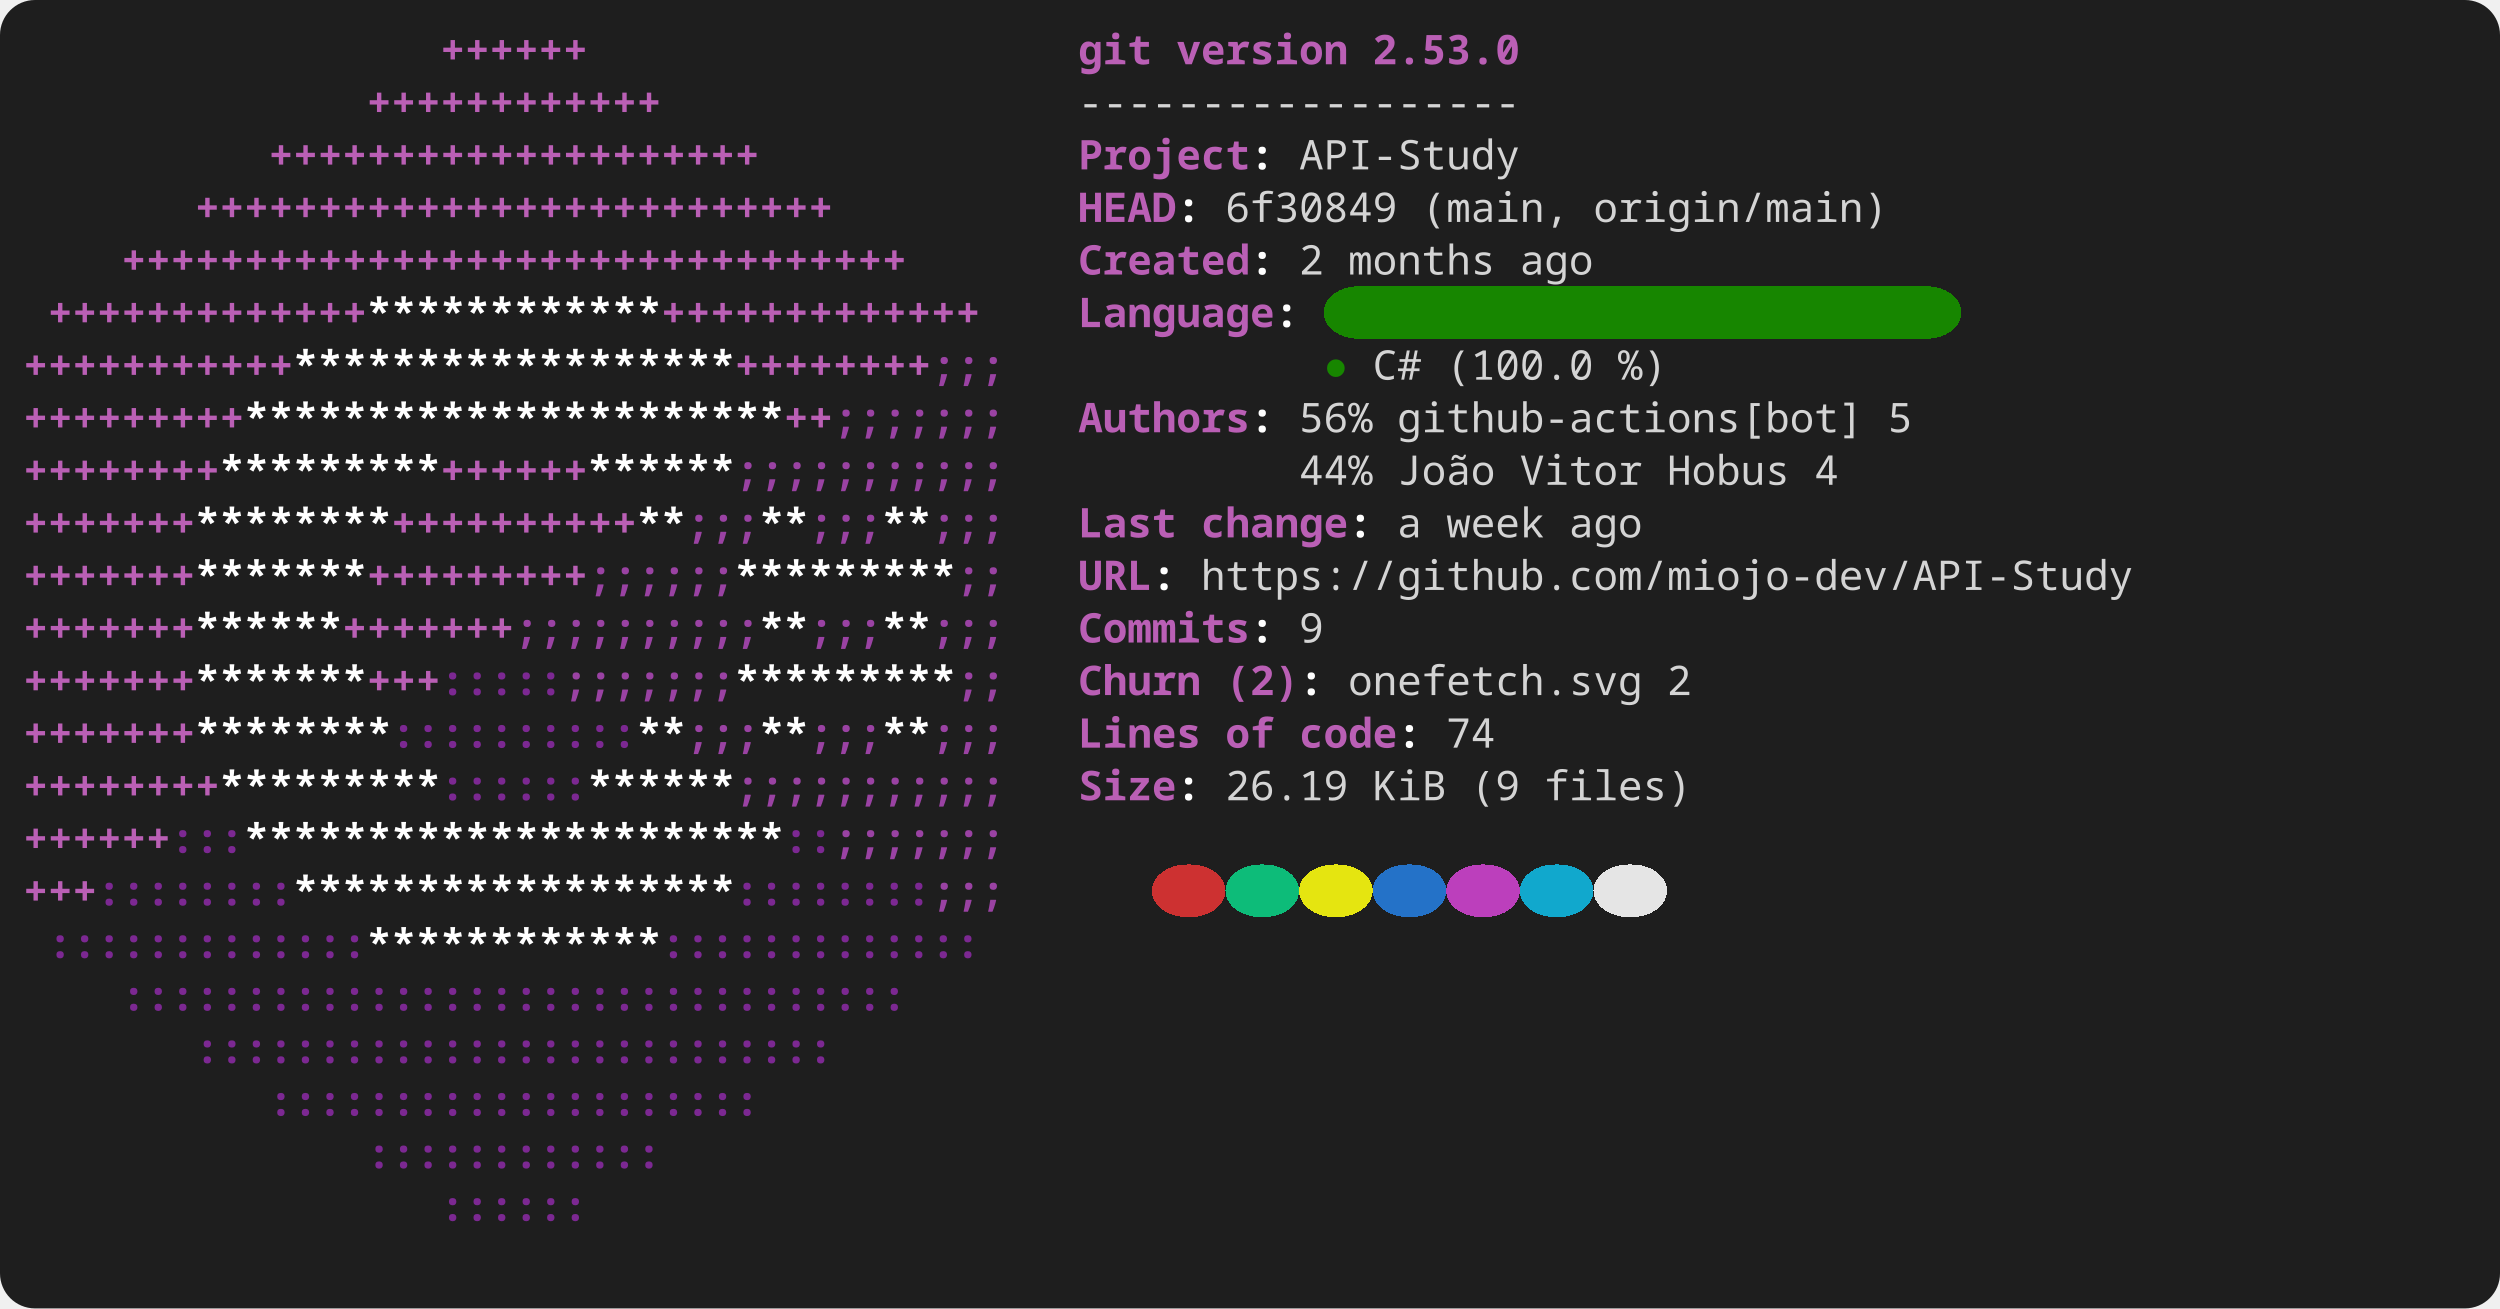
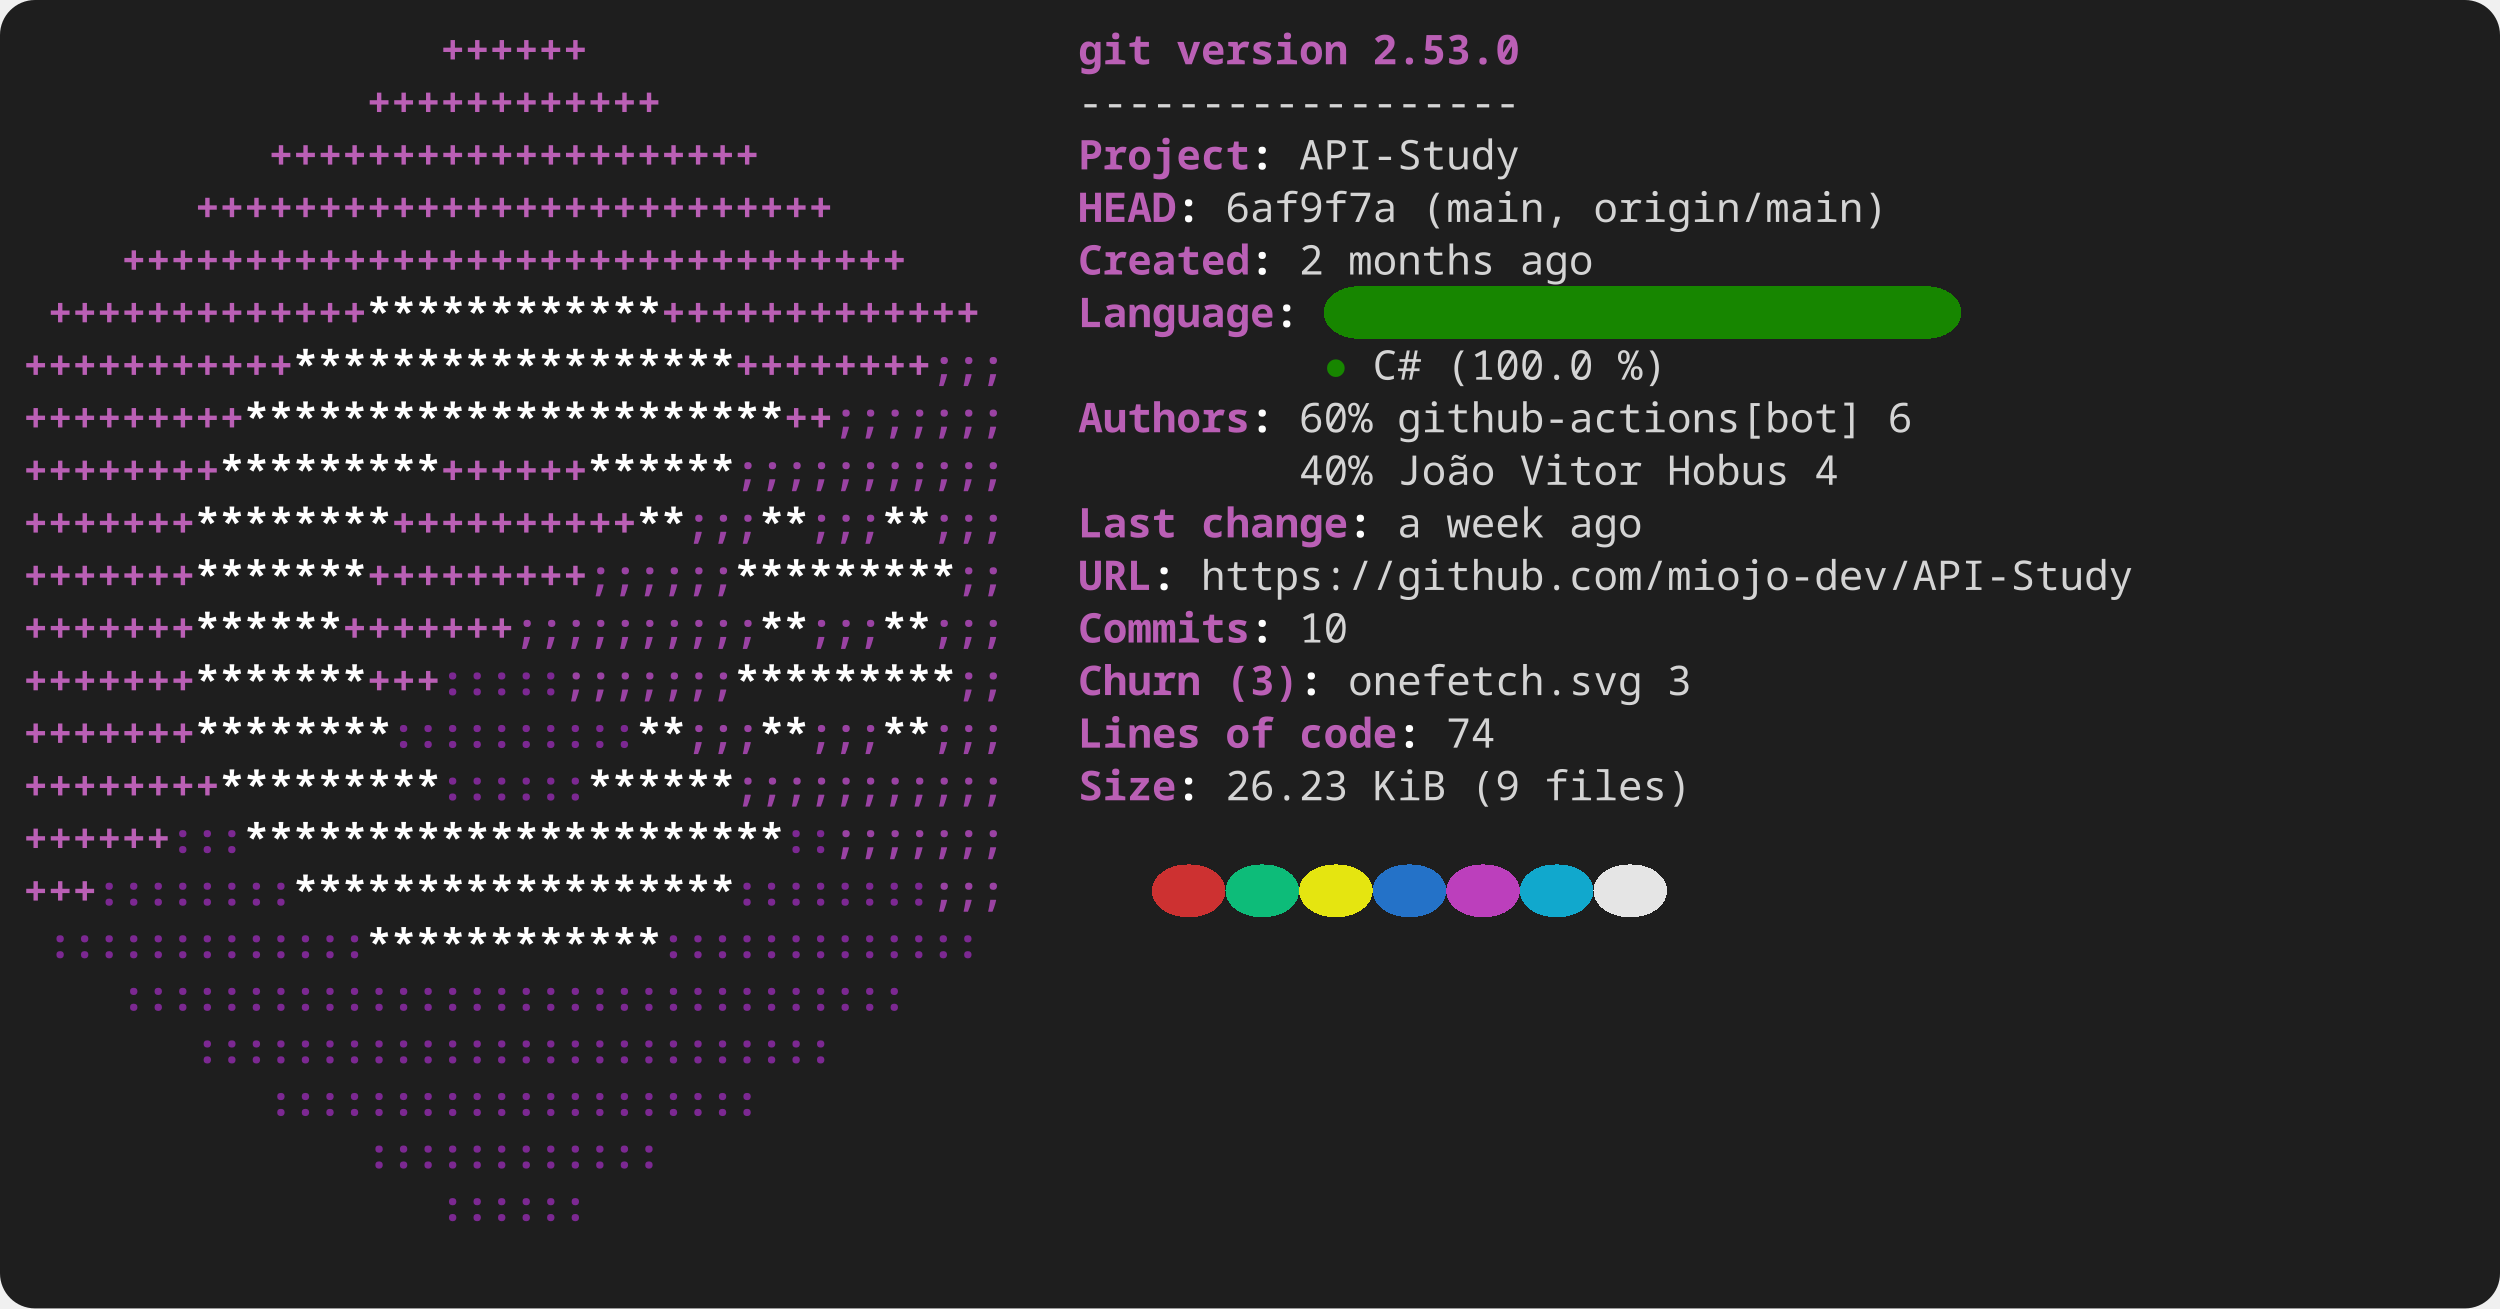
<svg xmlns="http://www.w3.org/2000/svg" width="856" height="448" viewBox="0 0 856 448" role="img" aria-label="console2svg output">
  <style>
.crt {
  font-family: ui-monospace,"JetBrains Mono","Cascadia Mono","Segoe UI Mono","Noto Sans Mono","SFMono-Regular",Menlo,Consolas,monospace;
  font-size: 14px;
}
text {
  dominant-baseline: alphabetic;
}
.bg {
  shape-rendering: crispEdges;
}
</style>
  <rect x="0" y="0" width="856" height="448" fill="#1e1e1e" rx="12" ry="12" />
  <g transform="translate(8 8)">
    <rect width="840" height="432" fill="#1e1e1e" rx="12" ry="12" />
    <text class="crt" x="142.8" y="14" fill="#BA5FB5" textLength="50.4" lengthAdjust="spacing" style="font-weight:bold;">++++++</text>
    <text class="crt" x="361.2" y="14" fill="#BA5FB5" textLength="25.2" lengthAdjust="spacing" style="font-weight:bold;">git</text>
    <text class="crt" x="394.8" y="14" fill="#BA5FB5" textLength="58.8" lengthAdjust="spacing" style="font-weight:bold;">version</text>
    <text class="crt" x="462" y="14" fill="#BA5FB5" textLength="50.4" lengthAdjust="spacing" style="font-weight:bold;">2.53.0</text>
    <text class="crt" x="117.6" y="32" fill="#BA5FB5" textLength="100.8" lengthAdjust="spacing" style="font-weight:bold;">++++++++++++</text>
    <text class="crt" x="361.2" y="32" fill="#d4d4d4" textLength="151.2" lengthAdjust="spacing">------------------</text>
    <text class="crt" x="84" y="50" fill="#BA5FB5" textLength="168" lengthAdjust="spacing" style="font-weight:bold;">++++++++++++++++++++</text>
    <text class="crt" x="361.2" y="50" fill="#BA5FB5" textLength="58.8" lengthAdjust="spacing" style="font-weight:bold;">Project</text>
    <text class="crt" x="420" y="50" fill="#FEFEFE" textLength="8.4" lengthAdjust="spacing" style="font-weight:bold;">:</text>
    <text class="crt" x="436.8" y="50" fill="#d4d4d4" textLength="75.6" lengthAdjust="spacing">API-Study</text>
    <text class="crt" x="58.8" y="68" fill="#BA5FB5" textLength="218.4" lengthAdjust="spacing" style="font-weight:bold;">++++++++++++++++++++++++++</text>
    <text class="crt" x="361.2" y="68" fill="#BA5FB5" textLength="33.6" lengthAdjust="spacing" style="font-weight:bold;">HEAD</text>
    <text class="crt" x="394.8" y="68" fill="#FEFEFE" textLength="8.4" lengthAdjust="spacing" style="font-weight:bold;">:</text>
-     <text class="crt" x="411.6" y="68" fill="#d4d4d4" textLength="58.8" lengthAdjust="spacing">6f30849</text>
+     <text class="crt" x="411.6" y="68" fill="#d4d4d4" textLength="58.8" lengthAdjust="spacing">6af9f7a</text>
    <text class="crt" x="478.8" y="68" fill="#d4d4d4" textLength="50.4" lengthAdjust="spacing">(main,</text>
    <text class="crt" x="537.6" y="68" fill="#d4d4d4" textLength="100.8" lengthAdjust="spacing">origin/main)</text>
    <text class="crt" x="33.6" y="86" fill="#BA5FB5" textLength="268.8" lengthAdjust="spacing" style="font-weight:bold;">++++++++++++++++++++++++++++++++</text>
    <text class="crt" x="361.2" y="86" fill="#BA5FB5" textLength="58.8" lengthAdjust="spacing" style="font-weight:bold;">Created</text>
    <text class="crt" x="420" y="86" fill="#FEFEFE" textLength="8.4" lengthAdjust="spacing" style="font-weight:bold;">:</text>
    <text class="crt" x="436.8" y="86" fill="#d4d4d4" textLength="8.4" lengthAdjust="spacing">2</text>
    <text class="crt" x="453.6" y="86" fill="#d4d4d4" textLength="50.4" lengthAdjust="spacing">months</text>
    <text class="crt" x="512.4" y="86" fill="#d4d4d4" textLength="25.2" lengthAdjust="spacing">ago</text>
    <rect class="bg" x="445.2" y="90" width="218.4" height="18" fill="#178600" rx="12" ry="12" />
    <text class="crt" x="8.4" y="104" fill="#BA5FB5" textLength="109.2" lengthAdjust="spacing" style="font-weight:bold;">+++++++++++++</text>
    <text class="crt" x="117.6" y="104" fill="#FFFFFF" textLength="100.8" lengthAdjust="spacing" style="font-weight:bold;">************</text>
    <text class="crt" x="218.4" y="104" fill="#BA5FB5" textLength="109.2" lengthAdjust="spacing" style="font-weight:bold;">+++++++++++++</text>
    <text class="crt" x="361.2" y="104" fill="#BA5FB5" textLength="67.2" lengthAdjust="spacing" style="font-weight:bold;">Language</text>
    <text class="crt" x="428.4" y="104" fill="#FEFEFE" textLength="8.4" lengthAdjust="spacing" style="font-weight:bold;">:</text>
    <text class="crt" x="0" y="122" fill="#BA5FB5" textLength="92.4" lengthAdjust="spacing" style="font-weight:bold;">+++++++++++</text>
    <text class="crt" x="92.4" y="122" fill="#FFFFFF" textLength="151.2" lengthAdjust="spacing" style="font-weight:bold;">******************</text>
    <text class="crt" x="243.6" y="122" fill="#BA5FB5" textLength="67.2" lengthAdjust="spacing" style="font-weight:bold;">++++++++</text>
    <text class="crt" x="310.8" y="122" fill="#9A42A3" textLength="25.2" lengthAdjust="spacing" style="font-weight:bold;">;;;</text>
    <text class="crt" x="445.2" y="122" fill="#178600" textLength="8.4" lengthAdjust="spacing">●</text>
    <text class="crt" x="462" y="122" fill="#d4d4d4" textLength="16.8" lengthAdjust="spacing">C#</text>
    <text class="crt" x="487.2" y="122" fill="#d4d4d4" textLength="50.4" lengthAdjust="spacing">(100.0</text>
    <text class="crt" x="546" y="122" fill="#d4d4d4" textLength="16.8" lengthAdjust="spacing">%)</text>
    <text class="crt" x="0" y="140" fill="#BA5FB5" textLength="75.6" lengthAdjust="spacing" style="font-weight:bold;">+++++++++</text>
    <text class="crt" x="75.6" y="140" fill="#FFFFFF" textLength="184.8" lengthAdjust="spacing" style="font-weight:bold;">**********************</text>
    <text class="crt" x="260.4" y="140" fill="#BA5FB5" textLength="16.8" lengthAdjust="spacing" style="font-weight:bold;">++</text>
    <text class="crt" x="277.2" y="140" fill="#9A42A3" textLength="58.8" lengthAdjust="spacing" style="font-weight:bold;">;;;;;;;</text>
    <text class="crt" x="361.2" y="140" fill="#BA5FB5" textLength="58.8" lengthAdjust="spacing" style="font-weight:bold;">Authors</text>
    <text class="crt" x="420" y="140" fill="#FEFEFE" textLength="8.4" lengthAdjust="spacing" style="font-weight:bold;">:</text>
-     <text class="crt" x="436.8" y="140" fill="#d4d4d4" textLength="25.2" lengthAdjust="spacing">56%</text>
+     <text class="crt" x="436.8" y="140" fill="#d4d4d4" textLength="25.2" lengthAdjust="spacing">60%</text>
    <text class="crt" x="470.4" y="140" fill="#d4d4d4" textLength="159.6" lengthAdjust="spacing">github-actions[bot]</text>
-     <text class="crt" x="638.4" y="140" fill="#d4d4d4" textLength="8.4" lengthAdjust="spacing">5</text>
+     <text class="crt" x="638.4" y="140" fill="#d4d4d4" textLength="8.4" lengthAdjust="spacing">6</text>
    <text class="crt" x="0" y="158" fill="#BA5FB5" textLength="67.2" lengthAdjust="spacing" style="font-weight:bold;">++++++++</text>
    <text class="crt" x="67.2" y="158" fill="#FFFFFF" textLength="75.6" lengthAdjust="spacing" style="font-weight:bold;">*********</text>
    <text class="crt" x="142.8" y="158" fill="#BA5FB5" textLength="50.4" lengthAdjust="spacing" style="font-weight:bold;">++++++</text>
    <text class="crt" x="193.2" y="158" fill="#FFFFFF" textLength="50.4" lengthAdjust="spacing" style="font-weight:bold;">******</text>
    <text class="crt" x="243.6" y="158" fill="#9A42A3" textLength="92.4" lengthAdjust="spacing" style="font-weight:bold;">;;;;;;;;;;;</text>
-     <text class="crt" x="436.8" y="158" fill="#d4d4d4" textLength="25.2" lengthAdjust="spacing">44%</text>
+     <text class="crt" x="436.8" y="158" fill="#d4d4d4" textLength="25.2" lengthAdjust="spacing">40%</text>
    <text class="crt" x="470.4" y="158" fill="#d4d4d4" textLength="33.6" lengthAdjust="spacing">João</text>
    <text class="crt" x="512.4" y="158" fill="#d4d4d4" textLength="42" lengthAdjust="spacing">Vitor</text>
    <text class="crt" x="562.8" y="158" fill="#d4d4d4" textLength="42" lengthAdjust="spacing">Hobus</text>
    <text class="crt" x="613.2" y="158" fill="#d4d4d4" textLength="8.4" lengthAdjust="spacing">4</text>
    <text class="crt" x="0" y="176" fill="#BA5FB5" textLength="58.8" lengthAdjust="spacing" style="font-weight:bold;">+++++++</text>
    <text class="crt" x="58.8" y="176" fill="#FFFFFF" textLength="67.2" lengthAdjust="spacing" style="font-weight:bold;">********</text>
    <text class="crt" x="126" y="176" fill="#BA5FB5" textLength="84" lengthAdjust="spacing" style="font-weight:bold;">++++++++++</text>
    <text class="crt" x="210" y="176" fill="#FFFFFF" textLength="16.8" lengthAdjust="spacing" style="font-weight:bold;">**</text>
    <text class="crt" x="226.8" y="176" fill="#9A42A3" textLength="25.2" lengthAdjust="spacing" style="font-weight:bold;">;;;</text>
    <text class="crt" x="252" y="176" fill="#FFFFFF" textLength="16.8" lengthAdjust="spacing" style="font-weight:bold;">**</text>
    <text class="crt" x="268.8" y="176" fill="#9A42A3" textLength="25.2" lengthAdjust="spacing" style="font-weight:bold;">;;;</text>
    <text class="crt" x="294" y="176" fill="#FFFFFF" textLength="16.8" lengthAdjust="spacing" style="font-weight:bold;">**</text>
    <text class="crt" x="310.8" y="176" fill="#9A42A3" textLength="25.2" lengthAdjust="spacing" style="font-weight:bold;">;;;</text>
    <text class="crt" x="361.2" y="176" fill="#BA5FB5" textLength="33.6" lengthAdjust="spacing" style="font-weight:bold;">Last</text>
    <text class="crt" x="403.2" y="176" fill="#BA5FB5" textLength="50.4" lengthAdjust="spacing" style="font-weight:bold;">change</text>
    <text class="crt" x="453.6" y="176" fill="#FEFEFE" textLength="8.4" lengthAdjust="spacing" style="font-weight:bold;">:</text>
    <text class="crt" x="470.4" y="176" fill="#d4d4d4" textLength="8.4" lengthAdjust="spacing">a</text>
    <text class="crt" x="487.2" y="176" fill="#d4d4d4" textLength="33.6" lengthAdjust="spacing">week</text>
    <text class="crt" x="529.2" y="176" fill="#d4d4d4" textLength="25.2" lengthAdjust="spacing">ago</text>
    <text class="crt" x="0" y="194" fill="#BA5FB5" textLength="58.8" lengthAdjust="spacing" style="font-weight:bold;">+++++++</text>
    <text class="crt" x="58.8" y="194" fill="#FFFFFF" textLength="58.8" lengthAdjust="spacing" style="font-weight:bold;">*******</text>
    <text class="crt" x="117.6" y="194" fill="#BA5FB5" textLength="75.6" lengthAdjust="spacing" style="font-weight:bold;">+++++++++</text>
    <text class="crt" x="193.2" y="194" fill="#9A42A3" textLength="50.4" lengthAdjust="spacing" style="font-weight:bold;">;;;;;;</text>
    <text class="crt" x="243.6" y="194" fill="#FFFFFF" textLength="75.6" lengthAdjust="spacing" style="font-weight:bold;">*********</text>
    <text class="crt" x="319.2" y="194" fill="#9A42A3" textLength="16.8" lengthAdjust="spacing" style="font-weight:bold;">;;</text>
    <text class="crt" x="361.2" y="194" fill="#BA5FB5" textLength="25.2" lengthAdjust="spacing" style="font-weight:bold;">URL</text>
    <text class="crt" x="386.4" y="194" fill="#FEFEFE" textLength="8.4" lengthAdjust="spacing" style="font-weight:bold;">:</text>
    <text class="crt" x="403.2" y="194" fill="#d4d4d4" textLength="319.2" lengthAdjust="spacing">https://github.com/miojo-dev/API-Study</text>
    <text class="crt" x="0" y="212" fill="#BA5FB5" textLength="58.8" lengthAdjust="spacing" style="font-weight:bold;">+++++++</text>
    <text class="crt" x="58.8" y="212" fill="#FFFFFF" textLength="50.4" lengthAdjust="spacing" style="font-weight:bold;">******</text>
    <text class="crt" x="109.2" y="212" fill="#BA5FB5" textLength="58.8" lengthAdjust="spacing" style="font-weight:bold;">+++++++</text>
    <text class="crt" x="168" y="212" fill="#9A42A3" textLength="84" lengthAdjust="spacing" style="font-weight:bold;">;;;;;;;;;;</text>
    <text class="crt" x="252" y="212" fill="#FFFFFF" textLength="16.8" lengthAdjust="spacing" style="font-weight:bold;">**</text>
    <text class="crt" x="268.8" y="212" fill="#9A42A3" textLength="25.2" lengthAdjust="spacing" style="font-weight:bold;">;;;</text>
    <text class="crt" x="294" y="212" fill="#FFFFFF" textLength="16.8" lengthAdjust="spacing" style="font-weight:bold;">**</text>
    <text class="crt" x="310.8" y="212" fill="#9A42A3" textLength="25.2" lengthAdjust="spacing" style="font-weight:bold;">;;;</text>
    <text class="crt" x="361.2" y="212" fill="#BA5FB5" textLength="58.8" lengthAdjust="spacing" style="font-weight:bold;">Commits</text>
    <text class="crt" x="420" y="212" fill="#FEFEFE" textLength="8.4" lengthAdjust="spacing" style="font-weight:bold;">:</text>
-     <text class="crt" x="436.8" y="212" fill="#d4d4d4" textLength="8.4" lengthAdjust="spacing">9</text>
+     <text class="crt" x="436.8" y="212" fill="#d4d4d4" textLength="16.8" lengthAdjust="spacing">10</text>
    <text class="crt" x="0" y="230" fill="#BA5FB5" textLength="58.8" lengthAdjust="spacing" style="font-weight:bold;">+++++++</text>
    <text class="crt" x="58.8" y="230" fill="#FFFFFF" textLength="58.8" lengthAdjust="spacing" style="font-weight:bold;">*******</text>
    <text class="crt" x="117.6" y="230" fill="#BA5FB5" textLength="25.2" lengthAdjust="spacing" style="font-weight:bold;">+++</text>
    <text class="crt" x="142.8" y="230" fill="#7C2892" textLength="42" lengthAdjust="spacing" style="font-weight:bold;">:::::</text>
    <text class="crt" x="184.8" y="230" fill="#9A42A3" textLength="58.8" lengthAdjust="spacing" style="font-weight:bold;">;;;;;;;</text>
    <text class="crt" x="243.6" y="230" fill="#FFFFFF" textLength="75.6" lengthAdjust="spacing" style="font-weight:bold;">*********</text>
    <text class="crt" x="319.2" y="230" fill="#9A42A3" textLength="16.8" lengthAdjust="spacing" style="font-weight:bold;">;;</text>
    <text class="crt" x="361.2" y="230" fill="#BA5FB5" textLength="42" lengthAdjust="spacing" style="font-weight:bold;">Churn</text>
-     <text class="crt" x="411.6" y="230" fill="#BA5FB5" textLength="25.2" lengthAdjust="spacing" style="font-weight:bold;">(2)</text>
+     <text class="crt" x="411.6" y="230" fill="#BA5FB5" textLength="25.2" lengthAdjust="spacing" style="font-weight:bold;">(3)</text>
    <text class="crt" x="436.8" y="230" fill="#FEFEFE" textLength="8.4" lengthAdjust="spacing" style="font-weight:bold;">:</text>
    <text class="crt" x="453.6" y="230" fill="#d4d4d4" textLength="100.8" lengthAdjust="spacing">onefetch.svg</text>
-     <text class="crt" x="562.8" y="230" fill="#d4d4d4" textLength="8.4" lengthAdjust="spacing">2</text>
+     <text class="crt" x="562.8" y="230" fill="#d4d4d4" textLength="8.4" lengthAdjust="spacing">3</text>
    <text class="crt" x="0" y="248" fill="#BA5FB5" textLength="58.8" lengthAdjust="spacing" style="font-weight:bold;">+++++++</text>
    <text class="crt" x="58.8" y="248" fill="#FFFFFF" textLength="67.2" lengthAdjust="spacing" style="font-weight:bold;">********</text>
    <text class="crt" x="126" y="248" fill="#7C2892" textLength="84" lengthAdjust="spacing" style="font-weight:bold;">::::::::::</text>
    <text class="crt" x="210" y="248" fill="#FFFFFF" textLength="16.8" lengthAdjust="spacing" style="font-weight:bold;">**</text>
    <text class="crt" x="226.8" y="248" fill="#9A42A3" textLength="25.2" lengthAdjust="spacing" style="font-weight:bold;">;;;</text>
    <text class="crt" x="252" y="248" fill="#FFFFFF" textLength="16.8" lengthAdjust="spacing" style="font-weight:bold;">**</text>
    <text class="crt" x="268.8" y="248" fill="#9A42A3" textLength="25.2" lengthAdjust="spacing" style="font-weight:bold;">;;;</text>
    <text class="crt" x="294" y="248" fill="#FFFFFF" textLength="16.8" lengthAdjust="spacing" style="font-weight:bold;">**</text>
    <text class="crt" x="310.8" y="248" fill="#9A42A3" textLength="25.2" lengthAdjust="spacing" style="font-weight:bold;">;;;</text>
    <text class="crt" x="361.2" y="248" fill="#BA5FB5" textLength="42" lengthAdjust="spacing" style="font-weight:bold;">Lines</text>
    <text class="crt" x="411.6" y="248" fill="#BA5FB5" textLength="16.8" lengthAdjust="spacing" style="font-weight:bold;">of</text>
    <text class="crt" x="436.8" y="248" fill="#BA5FB5" textLength="33.6" lengthAdjust="spacing" style="font-weight:bold;">code</text>
    <text class="crt" x="470.4" y="248" fill="#FEFEFE" textLength="8.4" lengthAdjust="spacing" style="font-weight:bold;">:</text>
    <text class="crt" x="487.2" y="248" fill="#d4d4d4" textLength="16.8" lengthAdjust="spacing">74</text>
    <text class="crt" x="0" y="266" fill="#BA5FB5" textLength="67.2" lengthAdjust="spacing" style="font-weight:bold;">++++++++</text>
    <text class="crt" x="67.2" y="266" fill="#FFFFFF" textLength="75.6" lengthAdjust="spacing" style="font-weight:bold;">*********</text>
    <text class="crt" x="142.8" y="266" fill="#7C2892" textLength="50.4" lengthAdjust="spacing" style="font-weight:bold;">::::::</text>
    <text class="crt" x="193.2" y="266" fill="#FFFFFF" textLength="50.4" lengthAdjust="spacing" style="font-weight:bold;">******</text>
    <text class="crt" x="243.6" y="266" fill="#9A42A3" textLength="92.4" lengthAdjust="spacing" style="font-weight:bold;">;;;;;;;;;;;</text>
    <text class="crt" x="361.2" y="266" fill="#BA5FB5" textLength="33.6" lengthAdjust="spacing" style="font-weight:bold;">Size</text>
    <text class="crt" x="394.8" y="266" fill="#FEFEFE" textLength="8.4" lengthAdjust="spacing" style="font-weight:bold;">:</text>
-     <text class="crt" x="411.6" y="266" fill="#d4d4d4" textLength="42" lengthAdjust="spacing">26.19</text>
+     <text class="crt" x="411.6" y="266" fill="#d4d4d4" textLength="42" lengthAdjust="spacing">26.23</text>
    <text class="crt" x="462" y="266" fill="#d4d4d4" textLength="25.2" lengthAdjust="spacing">KiB</text>
    <text class="crt" x="495.6" y="266" fill="#d4d4d4" textLength="16.8" lengthAdjust="spacing">(9</text>
    <text class="crt" x="520.8" y="266" fill="#d4d4d4" textLength="50.4" lengthAdjust="spacing">files)</text>
    <text class="crt" x="0" y="284" fill="#BA5FB5" textLength="50.4" lengthAdjust="spacing" style="font-weight:bold;">++++++</text>
    <text class="crt" x="50.4" y="284" fill="#7C2892" textLength="25.2" lengthAdjust="spacing" style="font-weight:bold;">:::</text>
    <text class="crt" x="75.6" y="284" fill="#FFFFFF" textLength="184.8" lengthAdjust="spacing" style="font-weight:bold;">**********************</text>
    <text class="crt" x="260.4" y="284" fill="#7C2892" textLength="16.8" lengthAdjust="spacing" style="font-weight:bold;">::</text>
    <text class="crt" x="277.2" y="284" fill="#9A42A3" textLength="58.8" lengthAdjust="spacing" style="font-weight:bold;">;;;;;;;</text>
    <rect class="bg" x="386.4" y="288" width="25.2" height="18" fill="#cd3131" rx="12" ry="12" />
    <rect class="bg" x="411.6" y="288" width="25.2" height="18" fill="#0dbc79" rx="12" ry="12" />
    <rect class="bg" x="436.8" y="288" width="25.2" height="18" fill="#e5e510" rx="12" ry="12" />
    <rect class="bg" x="462" y="288" width="25.2" height="18" fill="#2472c8" rx="12" ry="12" />
    <rect class="bg" x="487.2" y="288" width="25.2" height="18" fill="#bc3fbc" rx="12" ry="12" />
    <rect class="bg" x="512.4" y="288" width="25.2" height="18" fill="#11a8cd" rx="12" ry="12" />
    <rect class="bg" x="537.6" y="288" width="25.2" height="18" fill="#e5e5e5" rx="12" ry="12" />
    <text class="crt" x="0" y="302" fill="#BA5FB5" textLength="25.2" lengthAdjust="spacing" style="font-weight:bold;">+++</text>
    <text class="crt" x="25.2" y="302" fill="#7C2892" textLength="67.2" lengthAdjust="spacing" style="font-weight:bold;">::::::::</text>
    <text class="crt" x="92.4" y="302" fill="#FFFFFF" textLength="151.2" lengthAdjust="spacing" style="font-weight:bold;">******************</text>
    <text class="crt" x="243.6" y="302" fill="#7C2892" textLength="67.2" lengthAdjust="spacing" style="font-weight:bold;">::::::::</text>
    <text class="crt" x="310.8" y="302" fill="#9A42A3" textLength="25.2" lengthAdjust="spacing" style="font-weight:bold;">;;;</text>
    <text class="crt" x="8.4" y="320" fill="#7C2892" textLength="109.2" lengthAdjust="spacing" style="font-weight:bold;">:::::::::::::</text>
    <text class="crt" x="117.6" y="320" fill="#FFFFFF" textLength="100.8" lengthAdjust="spacing" style="font-weight:bold;">************</text>
    <text class="crt" x="218.4" y="320" fill="#7C2892" textLength="109.2" lengthAdjust="spacing" style="font-weight:bold;">:::::::::::::</text>
    <text class="crt" x="33.6" y="338" fill="#7C2892" textLength="268.8" lengthAdjust="spacing" style="font-weight:bold;">::::::::::::::::::::::::::::::::</text>
    <text class="crt" x="58.8" y="356" fill="#7C2892" textLength="218.4" lengthAdjust="spacing" style="font-weight:bold;">::::::::::::::::::::::::::</text>
    <text class="crt" x="84" y="374" fill="#7C2892" textLength="168" lengthAdjust="spacing" style="font-weight:bold;">::::::::::::::::::::</text>
    <text class="crt" x="117.6" y="392" fill="#7C2892" textLength="100.8" lengthAdjust="spacing" style="font-weight:bold;">::::::::::::</text>
    <text class="crt" x="142.8" y="410" fill="#7C2892" textLength="50.4" lengthAdjust="spacing" style="font-weight:bold;">::::::</text>
  </g>
</svg>
